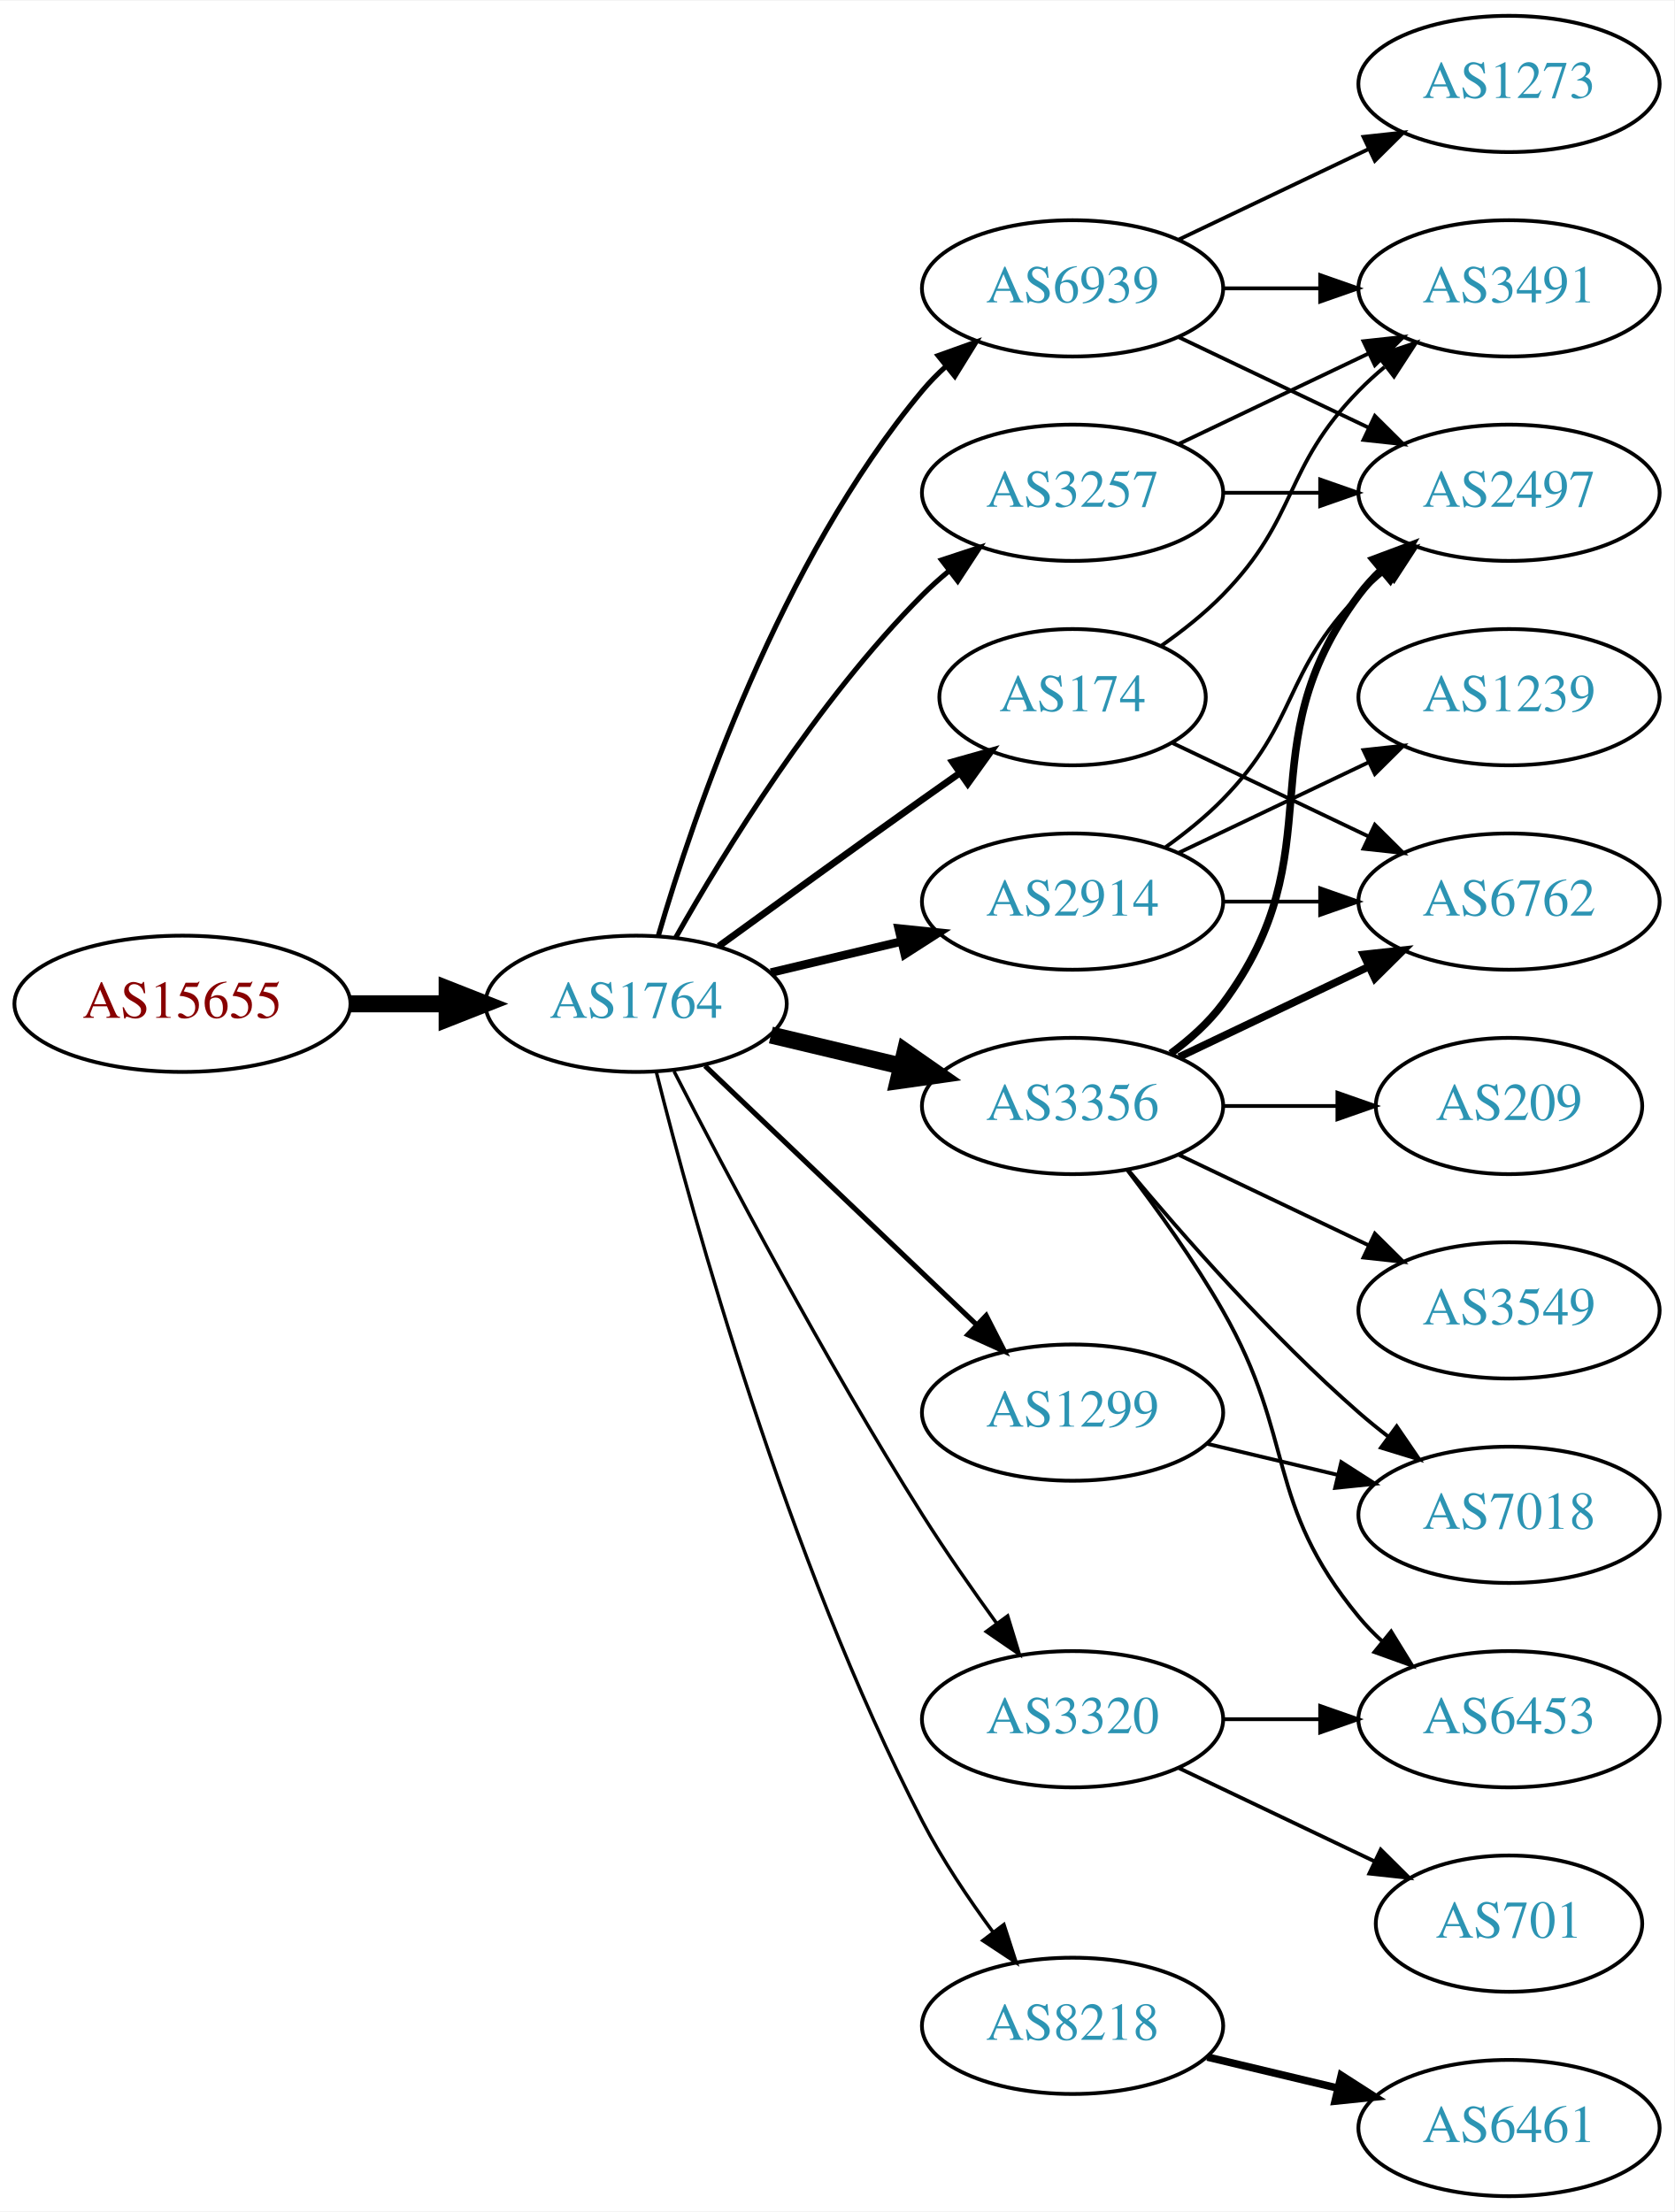
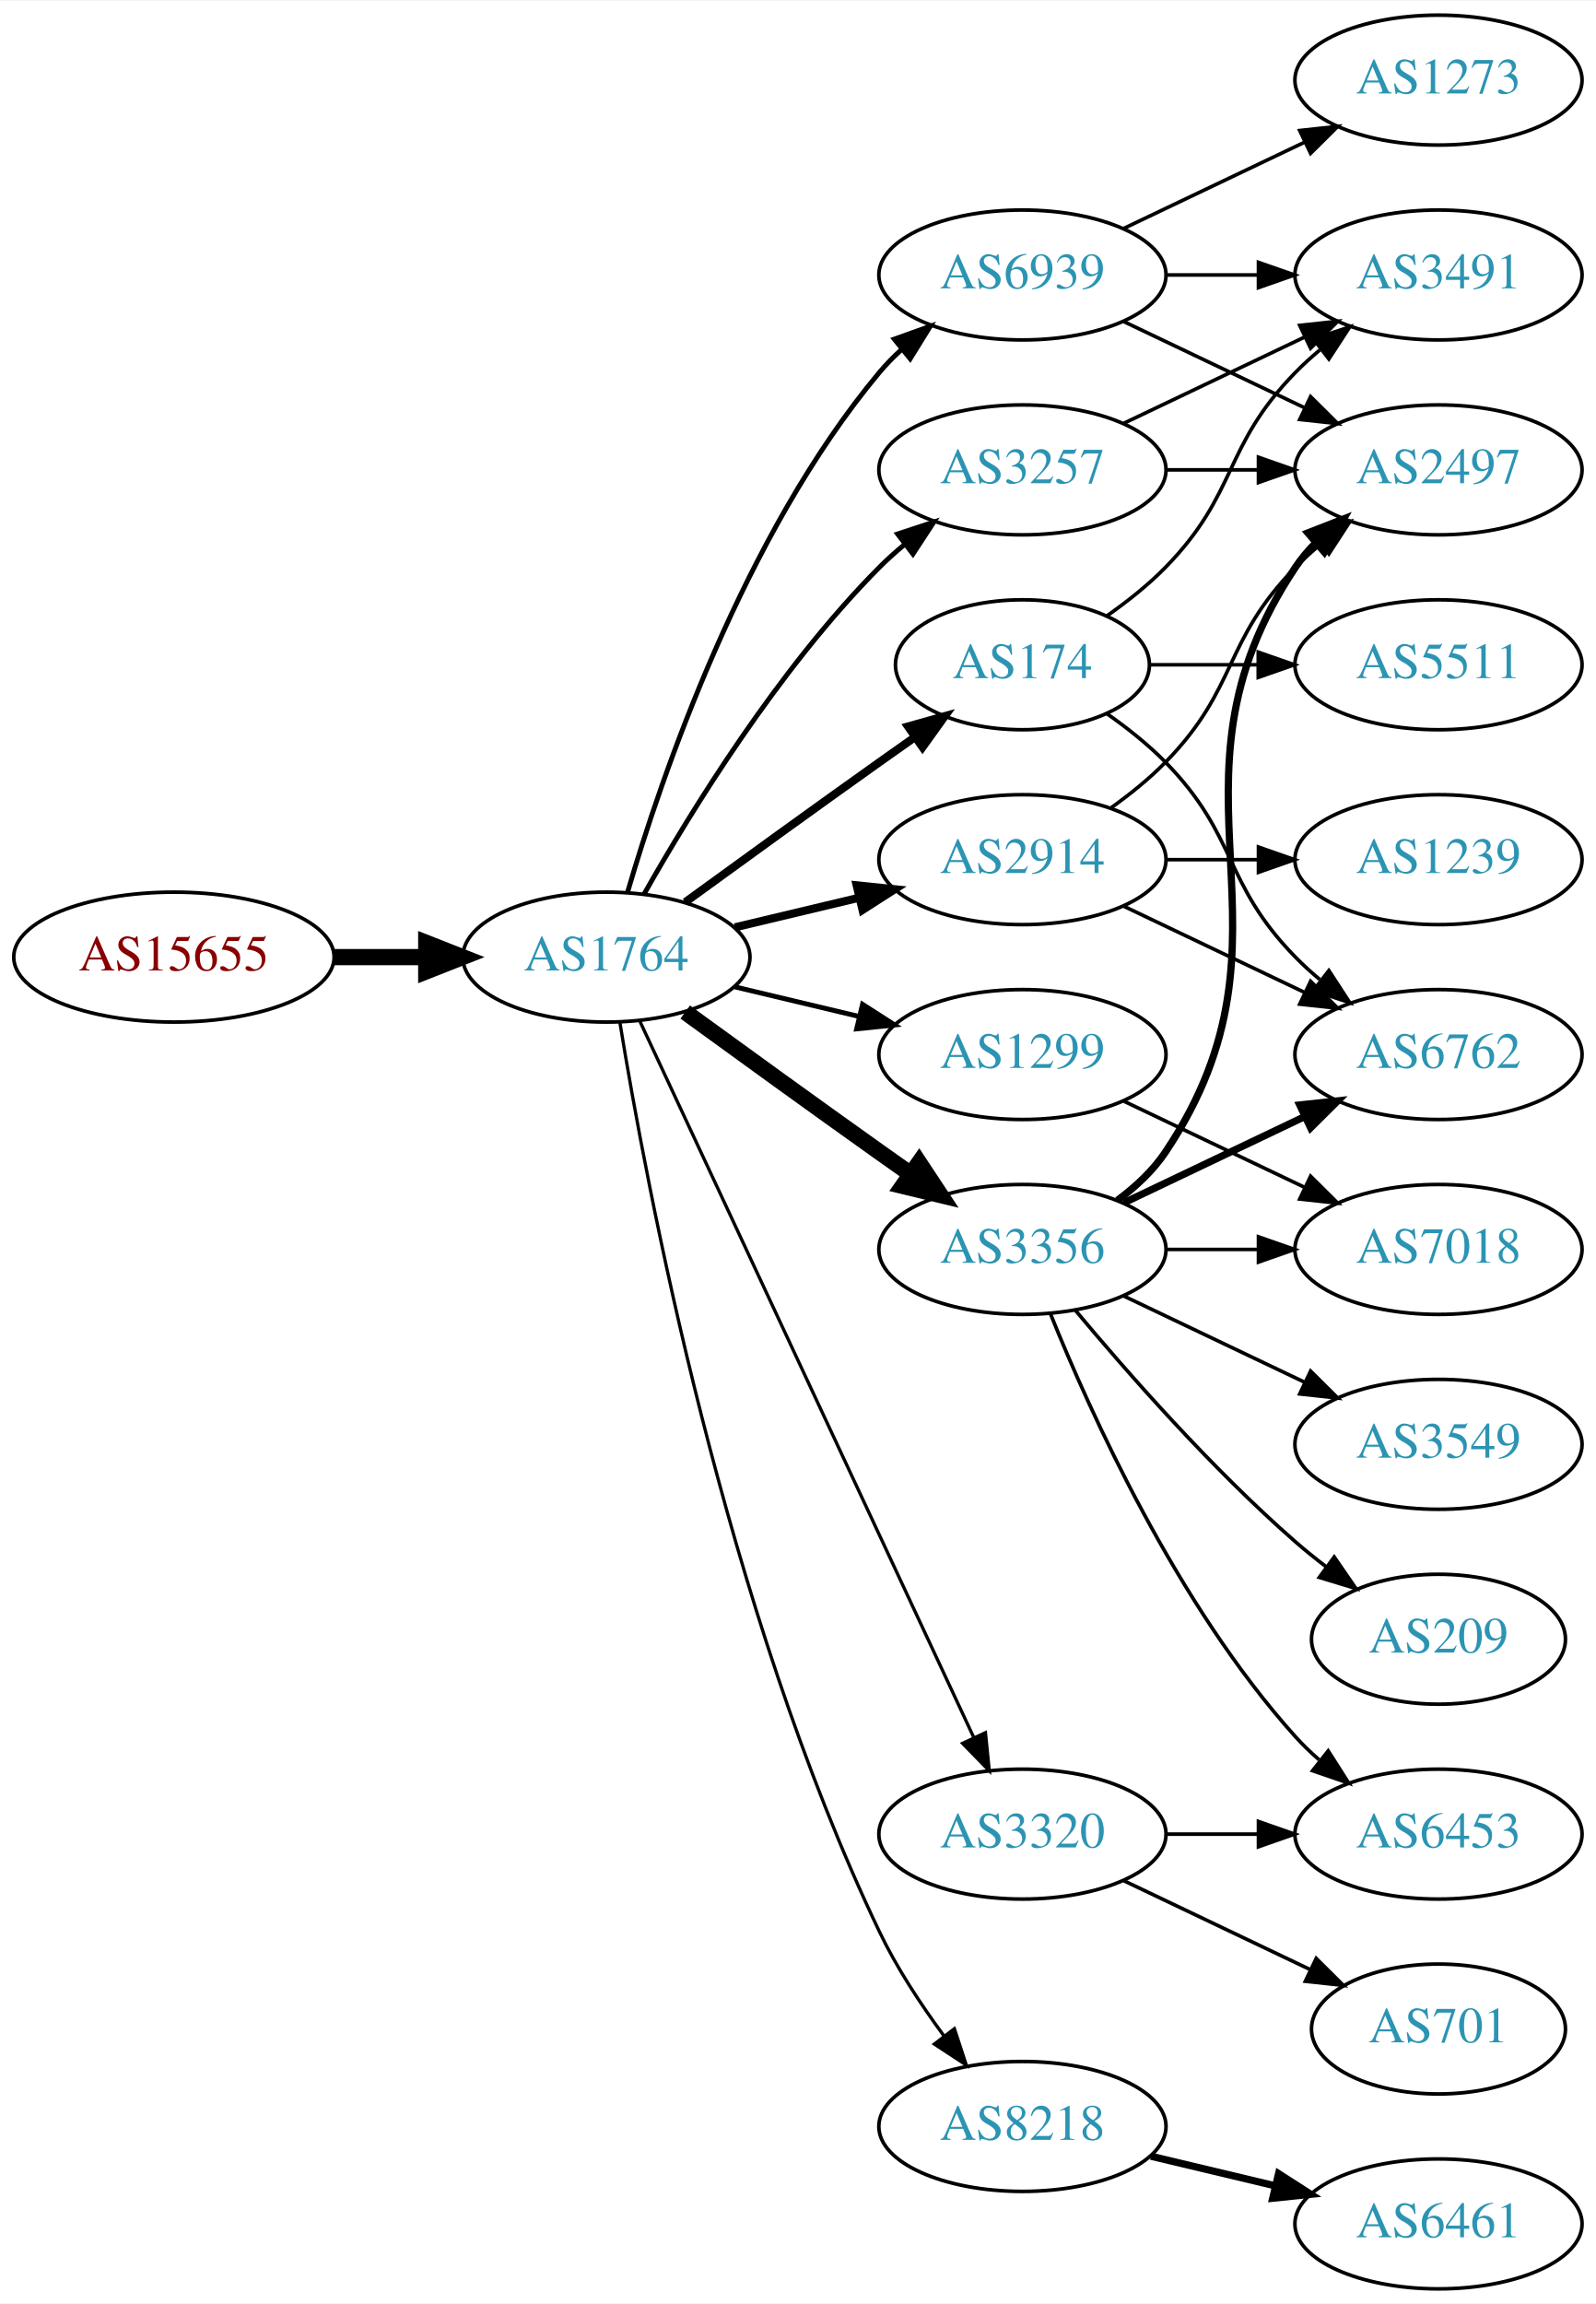
- <svg xmlns="http://www.w3.org/2000/svg" xmlns:xlink="http://www.w3.org/1999/xlink" width="442pt" height="584pt" viewBox="0.00 0.00 442.27 584.00">
-   <g id="graph0" class="graph" transform="scale(1 1) rotate(0) translate(4 580)">
-     <polygon fill="white" stroke="none" points="-4,4 -4,-580 438.271,-580 438.271,4 -4,4" />
+ <svg xmlns="http://www.w3.org/2000/svg" xmlns:xlink="http://www.w3.org/1999/xlink" width="442pt" height="638pt" viewBox="0.00 0.00 442.27 638.00">
+   <g id="graph0" class="graph" transform="scale(1 1) rotate(0) translate(4 634)">
+     <polygon fill="white" stroke="none" points="-4,4 -4,-634 438.271,-634 438.271,4 -4,4" />
    <g id="node1" class="node">
      <g id="a_node1">
        <a xlink:href="/asn/15655" xlink:title="AS15655 ~ MANZ Solutions GmbH [AT]">
-           <ellipse fill="#ffffff" stroke="black" cx="44.196" cy="-315" rx="44.393" ry="18" />
-           <text text-anchor="middle" x="44.196" y="-311.3" font-family="Times,serif" font-size="14.00" fill="#880000">AS15655</text>
+           <ellipse fill="#ffffff" stroke="black" cx="44.196" cy="-369" rx="44.393" ry="18" />
+           <text text-anchor="middle" x="44.196" y="-365.3" font-family="Times,serif" font-size="14.00" fill="#880000">AS15655</text>
        </a>
      </g>
    </g>
    <g id="node2" class="node">
      <g id="a_node2">
        <a xlink:href="/asn/1764" xlink:title="AS1764 ~ NEXTLAYER-AS [AT]">
-           <ellipse fill="#ffffff" stroke="black" cx="164.039" cy="-315" rx="39.794" ry="18" />
-           <text text-anchor="middle" x="164.039" y="-311.3" font-family="Times,serif" font-size="14.00" fill="#2c94b3">AS1764</text>
+           <ellipse fill="#ffffff" stroke="black" cx="164.039" cy="-369" rx="39.794" ry="18" />
+           <text text-anchor="middle" x="164.039" y="-365.3" font-family="Times,serif" font-size="14.00" fill="#2c94b3">AS1764</text>
        </a>
      </g>
    </g>
    <g id="edge1" class="edge">
-       <path fill="none" stroke="black" stroke-width="4.5" d="M88.407,-315C96.72,-315 105.482,-315 113.965,-315" />
-       <polygon fill="black" stroke="black" stroke-width="4.5" points="114.123,-318.938 124.123,-315 114.123,-311.063 114.123,-318.938" />
+       <path fill="none" stroke="black" stroke-width="4.5" d="M88.407,-369C96.72,-369 105.482,-369 113.965,-369" />
+       <polygon fill="black" stroke="black" stroke-width="4.5" points="114.123,-372.938 124.123,-369 114.123,-365.063 114.123,-372.938" />
    </g>
    <g id="node3" class="node">
      <g id="a_node3">
        <a xlink:href="/asn/174" xlink:title="AS174 ~ Cogent Communications [US]">
-           <ellipse fill="#ffffff" stroke="black" cx="279.332" cy="-396" rx="35.194" ry="18" />
-           <text text-anchor="middle" x="279.332" y="-392.3" font-family="Times,serif" font-size="14.00" fill="#2c94b3">AS174</text>
+           <ellipse fill="#ffffff" stroke="black" cx="279.332" cy="-450" rx="35.194" ry="18" />
+           <text text-anchor="middle" x="279.332" y="-446.3" font-family="Times,serif" font-size="14.00" fill="#2c94b3">AS174</text>
        </a>
      </g>
    </g>
    <g id="edge2" class="edge">
-       <path fill="none" stroke="black" stroke-width="1.8" d="M185.887,-330.222C200.821,-341.091 221.435,-356.025 239.685,-369 242.895,-371.282 246.264,-373.661 249.619,-376.018" />
-       <polygon fill="black" stroke="black" stroke-width="1.8" points="247.631,-378.899 257.83,-381.77 251.647,-373.166 247.631,-378.899" />
+       <path fill="none" stroke="black" stroke-width="2.25" d="M185.887,-384.222C200.821,-395.091 221.435,-410.025 239.685,-423 242.895,-425.282 246.264,-427.661 249.619,-430.018" />
+       <polygon fill="black" stroke="black" stroke-width="2.25" points="247.631,-432.899 257.83,-435.77 251.647,-427.166 247.631,-432.899" />
    </g>
    <g id="node4" class="node">
      <g id="a_node4">
-         <a xlink:href="/asn/2914" xlink:title="AS2914 ~ NTT America, Inc. [US]">
-           <ellipse fill="#ffffff" stroke="black" cx="279.332" cy="-342" rx="39.794" ry="18" />
-           <text text-anchor="middle" x="279.332" y="-338.3" font-family="Times,serif" font-size="14.00" fill="#2c94b3">AS2914</text>
+         <a xlink:href="/asn/8218" xlink:title="AS8218 ~ legacy Neotelecoms [FR]">
+           <ellipse fill="#ffffff" stroke="black" cx="279.332" cy="-45" rx="39.794" ry="18" />
+           <text text-anchor="middle" x="279.332" y="-41.3" font-family="Times,serif" font-size="14.00" fill="#2c94b3">AS8218</text>
        </a>
      </g>
    </g>
    <g id="edge3" class="edge">
-       <path fill="none" stroke="black" stroke-width="2.25" d="M199.646,-323.248C210.517,-325.838 222.671,-328.735 234.114,-331.462" />
-       <polygon fill="black" stroke="black" stroke-width="2.25" points="233.397,-334.889 243.936,-333.803 235.02,-328.08 233.397,-334.889" />
+       <path fill="none" stroke="black" stroke-width="0.9" d="M167.789,-350.86C175.026,-306.245 197.043,-188.311 239.685,-99 244.454,-89.013 251.08,-78.922 257.501,-70.21" />
+       <polygon fill="black" stroke="black" stroke-width="0.9" points="260.477,-72.081 263.777,-62.013 254.919,-67.825 260.477,-72.081" />
    </g>
    <g id="node5" class="node">
      <g id="a_node5">
        <a xlink:href="/asn/3356" xlink:title="AS3356 ~ Level 3 Parent, LLC [US]">
          <ellipse fill="#ffffff" stroke="black" cx="279.332" cy="-288" rx="39.794" ry="18" />
          <text text-anchor="middle" x="279.332" y="-284.3" font-family="Times,serif" font-size="14.00" fill="#2c94b3">AS3356</text>
        </a>
      </g>
    </g>
    <g id="edge4" class="edge">
-       <path fill="none" stroke="black" stroke-width="4.5" d="M199.646,-306.752C210.517,-304.162 222.671,-301.265 234.114,-298.538" />
-       <polygon fill="black" stroke="black" stroke-width="4.5" points="235.122,-302.346 243.936,-296.197 233.296,-294.685 235.122,-302.346" />
+       <path fill="none" stroke="black" stroke-width="4.5" d="M185.887,-353.778C200.821,-342.909 221.435,-327.975 239.685,-315 242.506,-312.995 245.449,-310.915 248.397,-308.841" />
+       <polygon fill="black" stroke="black" stroke-width="4.5" points="250.694,-312.039 256.621,-303.074 246.173,-305.591 250.694,-312.039" />
    </g>
    <g id="node6" class="node">
      <g id="a_node6">
        <a xlink:href="/asn/1299" xlink:title="AS1299 ~ Telia Carrier [EU]">
-           <ellipse fill="#ffffff" stroke="black" cx="279.332" cy="-207" rx="39.794" ry="18" />
-           <text text-anchor="middle" x="279.332" y="-203.3" font-family="Times,serif" font-size="14.00" fill="#2c94b3">AS1299</text>
+           <ellipse fill="#ffffff" stroke="black" cx="279.332" cy="-342" rx="39.794" ry="18" />
+           <text text-anchor="middle" x="279.332" y="-338.3" font-family="Times,serif" font-size="14.00" fill="#2c94b3">AS1299</text>
        </a>
      </g>
    </g>
    <g id="edge5" class="edge">
-       <path fill="none" stroke="black" stroke-width="1.35" d="M182.245,-298.597C201.321,-280.413 232.241,-250.937 253.838,-230.349" />
-       <polygon fill="black" stroke="black" stroke-width="1.35" points="256.511,-232.637 261.334,-223.203 251.681,-227.57 256.511,-232.637" />
+       <path fill="none" stroke="black" stroke-width="1.35" d="M199.646,-360.752C210.517,-358.162 222.671,-355.265 234.114,-352.538" />
+       <polygon fill="black" stroke="black" stroke-width="1.35" points="235.02,-355.92 243.936,-350.197 233.397,-349.111 235.02,-355.92" />
    </g>
    <g id="node7" class="node">
      <g id="a_node7">
-         <a xlink:href="/asn/8218" xlink:title="AS8218 ~ legacy Neotelecoms [FR]">
-           <ellipse fill="#ffffff" stroke="black" cx="279.332" cy="-45" rx="39.794" ry="18" />
-           <text text-anchor="middle" x="279.332" y="-41.3" font-family="Times,serif" font-size="14.00" fill="#2c94b3">AS8218</text>
+         <a xlink:href="/asn/2914" xlink:title="AS2914 ~ NTT America, Inc. [US]">
+           <ellipse fill="#ffffff" stroke="black" cx="279.332" cy="-396" rx="39.794" ry="18" />
+           <text text-anchor="middle" x="279.332" y="-392.3" font-family="Times,serif" font-size="14.00" fill="#2c94b3">AS2914</text>
        </a>
      </g>
    </g>
    <g id="edge6" class="edge">
-       <path fill="none" stroke="black" stroke-width="0.9" d="M169.388,-296.934C178.942,-258.918 203.803,-168.439 239.685,-99 244.899,-88.91 251.823,-78.589 258.369,-69.709" />
-       <polygon fill="black" stroke="black" stroke-width="0.9" points="261.198,-71.771 264.461,-61.691 255.625,-67.536 261.198,-71.771" />
+       <path fill="none" stroke="black" stroke-width="2.25" d="M199.646,-377.248C210.517,-379.838 222.671,-382.735 234.114,-385.462" />
+       <polygon fill="black" stroke="black" stroke-width="2.25" points="233.397,-388.889 243.936,-387.803 235.02,-382.08 233.397,-388.889" />
    </g>
    <g id="node8" class="node">
      <g id="a_node8">
        <a xlink:href="/asn/3257" xlink:title="AS3257 ~ GTT [DE]">
-           <ellipse fill="#ffffff" stroke="black" cx="279.332" cy="-450" rx="39.794" ry="18" />
-           <text text-anchor="middle" x="279.332" y="-446.3" font-family="Times,serif" font-size="14.00" fill="#2c94b3">AS3257</text>
+           <ellipse fill="#ffffff" stroke="black" cx="279.332" cy="-504" rx="39.794" ry="18" />
+           <text text-anchor="middle" x="279.332" y="-500.3" font-family="Times,serif" font-size="14.00" fill="#2c94b3">AS3257</text>
        </a>
      </g>
    </g>
    <g id="edge7" class="edge">
-       <path fill="none" stroke="black" stroke-width="1.35" d="M174.498,-332.49C187.28,-355.096 211.712,-394.886 239.685,-423 241.796,-425.121 244.092,-427.188 246.477,-429.171" />
-       <polygon fill="black" stroke="black" stroke-width="1.35" points="244.73,-432.242 254.793,-435.556 248.993,-426.69 244.73,-432.242" />
+       <path fill="none" stroke="black" stroke-width="1.35" d="M174.498,-386.49C187.28,-409.096 211.712,-448.886 239.685,-477 241.796,-479.121 244.092,-481.188 246.477,-483.171" />
+       <polygon fill="black" stroke="black" stroke-width="1.35" points="244.73,-486.242 254.793,-489.556 248.993,-480.69 244.73,-486.242" />
    </g>
    <g id="node9" class="node">
      <g id="a_node9">
        <a xlink:href="/asn/6939" xlink:title="AS6939 ~ Hurricane Electric LLC [US]">
-           <ellipse fill="#ffffff" stroke="black" cx="279.332" cy="-504" rx="39.794" ry="18" />
-           <text text-anchor="middle" x="279.332" y="-500.3" font-family="Times,serif" font-size="14.00" fill="#2c94b3">AS6939</text>
+           <ellipse fill="#ffffff" stroke="black" cx="279.332" cy="-558" rx="39.794" ry="18" />
+           <text text-anchor="middle" x="279.332" y="-554.3" font-family="Times,serif" font-size="14.00" fill="#2c94b3">AS6939</text>
        </a>
      </g>
    </g>
    <g id="edge8" class="edge">
-       <path fill="none" stroke="black" stroke-width="1.35" d="M169.913,-333.002C179.227,-364.844 202.043,-431.981 239.685,-477 241.555,-479.237 243.654,-481.374 245.88,-483.396" />
-       <polygon fill="black" stroke="black" stroke-width="1.35" points="243.823,-486.234 253.799,-489.804 248.227,-480.793 243.823,-486.234" />
+       <path fill="none" stroke="black" stroke-width="1.35" d="M169.913,-387.002C179.227,-418.844 202.043,-485.981 239.685,-531 241.555,-533.237 243.654,-535.374 245.88,-537.396" />
+       <polygon fill="black" stroke="black" stroke-width="1.35" points="243.823,-540.234 253.799,-543.804 248.227,-534.793 243.823,-540.234" />
    </g>
    <g id="node10" class="node">
      <g id="a_node10">
        <a xlink:href="/asn/3320" xlink:title="AS3320 ~ DTAG [DE]">
          <ellipse fill="#ffffff" stroke="black" cx="279.332" cy="-126" rx="39.794" ry="18" />
          <text text-anchor="middle" x="279.332" y="-122.3" font-family="Times,serif" font-size="14.00" fill="#2c94b3">AS3320</text>
        </a>
      </g>
    </g>
    <g id="edge9" class="edge">
-       <path fill="none" stroke="black" stroke-width="0.9" d="M174.065,-297.148C187.501,-270.945 213.95,-220.763 239.685,-180 245.748,-170.396 252.868,-160.187 259.333,-151.261" />
-       <polygon fill="black" stroke="black" stroke-width="0.9" points="262.185,-153.291 265.276,-143.157 256.54,-149.152 262.185,-153.291" />
+       <path fill="none" stroke="black" stroke-width="0.9" d="M173.369,-351.132C193.059,-308.899 242.559,-202.728 265.849,-152.773" />
+       <polygon fill="black" stroke="black" stroke-width="0.9" points="269.088,-154.109 270.141,-143.567 262.744,-151.151 269.088,-154.109" />
    </g>
    <g id="node11" class="node">
      <g id="a_node11">
        <a xlink:href="/asn/3491" xlink:title="AS3491 ~ PCCW Global, Inc. [US]">
-           <ellipse fill="#ffffff" stroke="black" cx="394.625" cy="-504" rx="39.794" ry="18" />
-           <text text-anchor="middle" x="394.625" y="-500.3" font-family="Times,serif" font-size="14.00" fill="#2c94b3">AS3491</text>
+           <ellipse fill="#ffffff" stroke="black" cx="394.625" cy="-558" rx="39.794" ry="18" />
+           <text text-anchor="middle" x="394.625" y="-554.3" font-family="Times,serif" font-size="14.00" fill="#2c94b3">AS3491</text>
        </a>
      </g>
    </g>
    <g id="edge10" class="edge">
-       <path fill="none" stroke="black" d="M302.714,-409.532C308.356,-413.49 314.17,-418.086 318.978,-423 339.151,-443.617 334.806,-456.383 354.978,-477 357.071,-479.139 359.354,-481.218 361.731,-483.21" />
-       <polygon fill="black" stroke="black" points="359.974,-486.275 370.031,-489.611 364.249,-480.732 359.974,-486.275" />
+       <path fill="none" stroke="black" d="M302.714,-463.532C308.356,-467.49 314.17,-472.086 318.978,-477 339.151,-497.617 334.806,-510.383 354.978,-531 357.071,-533.139 359.354,-535.218 361.731,-537.21" />
+       <polygon fill="black" stroke="black" points="359.974,-540.275 370.031,-543.611 364.249,-534.732 359.974,-540.275" />
    </g>
    <g id="node12" class="node">
      <g id="a_node12">
+         <a xlink:href="/asn/5511" xlink:title="AS5511 ~ Orange S.A. [FR]">
+           <ellipse fill="#ffffff" stroke="black" cx="394.625" cy="-450" rx="39.794" ry="18" />
+           <text text-anchor="middle" x="394.625" y="-446.3" font-family="Times,serif" font-size="14.00" fill="#2c94b3">AS5511</text>
+         </a>
+       </g>
+     </g>
+     <g id="edge11" class="edge">
+       <path fill="none" stroke="black" d="M314.631,-450C324.008,-450 334.358,-450 344.393,-450" />
+       <polygon fill="black" stroke="black" points="344.681,-453.5 354.681,-450 344.681,-446.5 344.681,-453.5" />
+     </g>
+     <g id="node13" class="node">
+       <g id="a_node13">
        <a xlink:href="/asn/6762" xlink:title="AS6762 ~ TELECOM ITALIA SPARKLE S.p.A. [IT]">
          <ellipse fill="#ffffff" stroke="black" cx="394.625" cy="-342" rx="39.794" ry="18" />
          <text text-anchor="middle" x="394.625" y="-338.3" font-family="Times,serif" font-size="14.00" fill="#2c94b3">AS6762</text>
        </a>
      </g>
    </g>
-     <g id="edge11" class="edge">
-       <path fill="none" stroke="black" d="M305.757,-383.881C321.059,-376.587 340.783,-367.186 357.665,-359.14" />
-       <polygon fill="black" stroke="black" points="359.184,-362.293 366.705,-354.831 356.172,-355.974 359.184,-362.293" />
-     </g>
    <g id="edge12" class="edge">
-       <path fill="none" stroke="black" d="M319.004,-342C327.207,-342 335.971,-342 344.503,-342" />
-       <polygon fill="black" stroke="black" points="344.742,-345.5 354.742,-342 344.742,-338.5 344.742,-345.5" />
-     </g>
-     <g id="node13" class="node">
-       <g id="a_node13">
-         <a xlink:href="/asn/1239" xlink:title="AS1239 ~ Sprint [US]">
-           <ellipse fill="#ffffff" stroke="black" cx="394.625" cy="-396" rx="39.794" ry="18" />
-           <text text-anchor="middle" x="394.625" y="-392.3" font-family="Times,serif" font-size="14.00" fill="#2c94b3">AS1239</text>
-         </a>
-       </g>
-     </g>
-     <g id="edge13" class="edge">
-       <path fill="none" stroke="black" d="M307.468,-354.934C322.462,-362.081 341.283,-371.052 357.506,-378.785" />
-       <polygon fill="black" stroke="black" points="356.177,-382.028 366.71,-383.171 359.188,-375.709 356.177,-382.028" />
+       <path fill="none" stroke="black" d="M302.714,-436.468C308.356,-432.51 314.17,-427.914 318.978,-423 339.151,-402.383 334.806,-389.617 354.978,-369 357.071,-366.861 359.354,-364.782 361.731,-362.79" />
+       <polygon fill="black" stroke="black" points="364.249,-365.268 370.031,-356.389 359.974,-359.725 364.249,-365.268" />
    </g>
    <g id="node14" class="node">
      <g id="a_node14">
-         <a xlink:href="/asn/2497" xlink:title="AS2497 ~ Internet Initiative Japan Inc. [JP]">
-           <ellipse fill="#ffffff" stroke="black" cx="394.625" cy="-450" rx="39.794" ry="18" />
-           <text text-anchor="middle" x="394.625" y="-446.3" font-family="Times,serif" font-size="14.00" fill="#2c94b3">AS2497</text>
-         </a>
-       </g>
-     </g>
-     <g id="edge14" class="edge">
-       <path fill="none" stroke="black" d="M303.926,-356.389C309.182,-360.148 314.513,-364.437 318.978,-369 339.151,-389.617 334.806,-402.383 354.978,-423 357.071,-425.139 359.354,-427.218 361.731,-429.21" />
-       <polygon fill="black" stroke="black" points="359.974,-432.275 370.031,-435.611 364.249,-426.732 359.974,-432.275" />
-     </g>
-     <g id="edge18" class="edge">
+         <a xlink:href="/asn/6461" xlink:title="AS6461 ~ Zayo Bandwidth [US]">
+           <ellipse fill="#ffffff" stroke="black" cx="394.625" cy="-18" rx="39.794" ry="18" />
+           <text text-anchor="middle" x="394.625" y="-14.3" font-family="Times,serif" font-size="14.00" fill="#2c94b3">AS6461</text>
+         </a>
+       </g>
+     </g>
+     <g id="edge13" class="edge">
+       <path fill="none" stroke="black" stroke-width="2" d="M314.939,-36.752C325.81,-34.162 337.964,-31.265 349.407,-28.538" />
+       <polygon fill="black" stroke="black" stroke-width="2" points="350.313,-31.92 359.229,-26.197 348.69,-25.111 350.313,-31.92" />
+     </g>
+     <g id="edge16" class="edge">
      <path fill="none" stroke="black" stroke-width="2" d="M307.468,-300.934C322.462,-308.081 341.283,-317.052 357.506,-324.785" />
      <polygon fill="black" stroke="black" stroke-width="2" points="356.177,-328.028 366.71,-329.171 359.188,-321.709 356.177,-328.028" />
    </g>
-     <g id="edge19" class="edge">
-       <path fill="none" stroke="black" stroke-width="2" d="M305.262,-301.882C310.338,-305.611 315.256,-310.016 318.978,-315 349.249,-355.542 324.707,-382.458 354.978,-423 356.723,-425.336 358.73,-427.545 360.893,-429.617" />
-       <polygon fill="black" stroke="black" stroke-width="2" points="358.771,-432.405 368.694,-436.118 363.253,-427.027 358.771,-432.405" />
-     </g>
    <g id="node15" class="node">
      <g id="a_node15">
-         <a xlink:href="/asn/3549" xlink:title="AS3549 ~ Level 3 Parent, LLC [US]">
-           <ellipse fill="#ffffff" stroke="black" cx="394.625" cy="-234" rx="39.794" ry="18" />
-           <text text-anchor="middle" x="394.625" y="-230.3" font-family="Times,serif" font-size="14.00" fill="#2c94b3">AS3549</text>
-         </a>
-       </g>
-     </g>
-     <g id="edge15" class="edge">
-       <path fill="none" stroke="black" d="M307.468,-275.066C322.462,-267.919 341.283,-258.948 357.506,-251.215" />
-       <polygon fill="black" stroke="black" points="359.188,-254.291 366.71,-246.829 356.177,-247.972 359.188,-254.291" />
+         <a xlink:href="/asn/2497" xlink:title="AS2497 ~ Internet Initiative Japan Inc. [JP]">
+           <ellipse fill="#ffffff" stroke="black" cx="394.625" cy="-504" rx="39.794" ry="18" />
+           <text text-anchor="middle" x="394.625" y="-500.3" font-family="Times,serif" font-size="14.00" fill="#2c94b3">AS2497</text>
+         </a>
+       </g>
+     </g>
+     <g id="edge14" class="edge">
+       <path fill="none" stroke="black" stroke-width="2" d="M305.651,-301.607C310.707,-305.351 315.518,-309.831 318.978,-315 360.003,-376.294 313.954,-415.706 354.978,-477 356.6,-479.423 358.519,-481.695 360.621,-483.81" />
+       <polygon fill="black" stroke="black" stroke-width="2" points="358.434,-486.546 368.306,-490.393 362.988,-481.229 358.434,-486.546" />
    </g>
    <g id="node16" class="node">
      <g id="a_node16">
        <a xlink:href="/asn/7018" xlink:title="AS7018 ~ AT&amp;T Services, Inc. [US]">
-           <ellipse fill="#ffffff" stroke="black" cx="394.625" cy="-180" rx="39.794" ry="18" />
-           <text text-anchor="middle" x="394.625" y="-176.3" font-family="Times,serif" font-size="14.00" fill="#2c94b3">AS7018</text>
-         </a>
-       </g>
-     </g>
-     <g id="edge16" class="edge">
-       <path fill="none" stroke="black" d="M293.962,-271.183C308.244,-254.071 331.791,-227.255 354.978,-207 357.444,-204.846 360.082,-202.706 362.78,-200.628" />
-       <polygon fill="black" stroke="black" points="364.953,-203.375 370.934,-194.63 360.805,-197.736 364.953,-203.375" />
+           <ellipse fill="#ffffff" stroke="black" cx="394.625" cy="-288" rx="39.794" ry="18" />
+           <text text-anchor="middle" x="394.625" y="-284.3" font-family="Times,serif" font-size="14.00" fill="#2c94b3">AS7018</text>
+         </a>
+       </g>
+     </g>
+     <g id="edge15" class="edge">
+       <path fill="none" stroke="black" d="M319.004,-288C327.207,-288 335.971,-288 344.503,-288" />
+       <polygon fill="black" stroke="black" points="344.742,-291.5 354.742,-288 344.742,-284.5 344.742,-291.5" />
    </g>
    <g id="node17" class="node">
      <g id="a_node17">
        <a xlink:href="/asn/6453" xlink:title="AS6453 ~ TATA COMMUNICATIONS (AMERICA) INC [US]">
          <ellipse fill="#ffffff" stroke="black" cx="394.625" cy="-126" rx="39.794" ry="18" />
          <text text-anchor="middle" x="394.625" y="-122.3" font-family="Times,serif" font-size="14.00" fill="#2c94b3">AS6453</text>
        </a>
      </g>
    </g>
    <g id="edge17" class="edge">
-       <path fill="none" stroke="black" d="M293.793,-271.087C301.686,-260.73 311.535,-247.008 318.978,-234 338.543,-199.806 329.913,-183.394 354.978,-153 356.833,-150.75 358.92,-148.604 361.139,-146.576" />
-       <polygon fill="black" stroke="black" points="363.488,-149.177 369.044,-140.156 359.075,-143.744 363.488,-149.177" />
+       <path fill="none" stroke="black" d="M287.079,-270.213C298.13,-242.757 322.184,-189.422 354.978,-153 356.98,-150.776 359.199,-148.637 361.532,-146.603" />
+       <polygon fill="black" stroke="black" points="364.062,-149.065 369.751,-140.127 359.73,-143.567 364.062,-149.065" />
    </g>
    <g id="node18" class="node">
      <g id="a_node18">
-         <a xlink:href="/asn/209" xlink:title="AS209 ~ CenturyLink Communications, LLC [US]">
-           <ellipse fill="#ffffff" stroke="black" cx="394.625" cy="-288" rx="35.194" ry="18" />
-           <text text-anchor="middle" x="394.625" y="-284.3" font-family="Times,serif" font-size="14.00" fill="#2c94b3">AS209</text>
-         </a>
-       </g>
-     </g>
-     <g id="edge20" class="edge">
-       <path fill="none" stroke="black" d="M319.004,-288C328.709,-288 339.2,-288 349.163,-288" />
-       <polygon fill="black" stroke="black" points="349.299,-291.5 359.299,-288 349.299,-284.5 349.299,-291.5" />
-     </g>
-     <g id="edge29" class="edge">
-       <path fill="none" stroke="black" d="M314.939,-198.752C325.81,-196.162 337.964,-193.265 349.407,-190.538" />
-       <polygon fill="black" stroke="black" points="350.313,-193.92 359.229,-188.197 348.69,-187.111 350.313,-193.92" />
+         <a xlink:href="/asn/3549" xlink:title="AS3549 ~ Level 3 Parent, LLC [US]">
+           <ellipse fill="#ffffff" stroke="black" cx="394.625" cy="-234" rx="39.794" ry="18" />
+           <text text-anchor="middle" x="394.625" y="-230.3" font-family="Times,serif" font-size="14.00" fill="#2c94b3">AS3549</text>
+         </a>
+       </g>
+     </g>
+     <g id="edge18" class="edge">
+       <path fill="none" stroke="black" d="M307.468,-275.066C322.462,-267.919 341.283,-258.948 357.506,-251.215" />
+       <polygon fill="black" stroke="black" points="359.188,-254.291 366.71,-246.829 356.177,-247.972 359.188,-254.291" />
    </g>
    <g id="node19" class="node">
      <g id="a_node19">
-         <a xlink:href="/asn/6461" xlink:title="AS6461 ~ Zayo Bandwidth [US]">
-           <ellipse fill="#ffffff" stroke="black" cx="394.625" cy="-18" rx="39.794" ry="18" />
-           <text text-anchor="middle" x="394.625" y="-14.3" font-family="Times,serif" font-size="14.00" fill="#2c94b3">AS6461</text>
-         </a>
-       </g>
+         <a xlink:href="/asn/209" xlink:title="AS209 ~ CenturyLink Communications, LLC [US]">
+           <ellipse fill="#ffffff" stroke="black" cx="394.625" cy="-180" rx="35.194" ry="18" />
+           <text text-anchor="middle" x="394.625" y="-176.3" font-family="Times,serif" font-size="14.00" fill="#2c94b3">AS209</text>
+         </a>
+       </g>
+     </g>
+     <g id="edge19" class="edge">
+       <path fill="none" stroke="black" d="M293.962,-271.183C308.244,-254.071 331.791,-227.255 354.978,-207 357.648,-204.668 360.521,-202.352 363.451,-200.114" />
+       <polygon fill="black" stroke="black" points="365.729,-202.784 371.742,-194.061 361.602,-197.13 365.729,-202.784" />
+     </g>
+     <g id="edge28" class="edge">
+       <path fill="none" stroke="black" d="M307.468,-329.066C322.462,-321.919 341.283,-312.948 357.506,-305.215" />
+       <polygon fill="black" stroke="black" points="359.188,-308.291 366.71,-300.829 356.177,-301.972 359.188,-308.291" />
    </g>
    <g id="edge21" class="edge">
-       <path fill="none" stroke="black" stroke-width="2" d="M314.939,-36.752C325.81,-34.162 337.964,-31.265 349.407,-28.538" />
-       <polygon fill="black" stroke="black" stroke-width="2" points="350.313,-31.92 359.229,-26.197 348.69,-25.111 350.313,-31.92" />
+       <path fill="none" stroke="black" d="M307.468,-383.066C322.462,-375.919 341.283,-366.948 357.506,-359.215" />
+       <polygon fill="black" stroke="black" points="359.188,-362.291 366.71,-354.829 356.177,-355.972 359.188,-362.291" />
    </g>
    <g id="edge22" class="edge">
-       <path fill="none" stroke="black" d="M307.468,-462.934C322.462,-470.081 341.283,-479.052 357.506,-486.785" />
-       <polygon fill="black" stroke="black" points="356.177,-490.028 366.71,-491.171 359.188,-483.709 356.177,-490.028" />
+       <path fill="none" stroke="black" d="M303.926,-410.389C309.182,-414.148 314.513,-418.437 318.978,-423 339.151,-443.617 334.806,-456.383 354.978,-477 357.071,-479.139 359.354,-481.218 361.731,-483.21" />
+       <polygon fill="black" stroke="black" points="359.974,-486.275 370.031,-489.611 364.249,-480.732 359.974,-486.275" />
+     </g>
+     <g id="node20" class="node">
+       <g id="a_node20">
+         <a xlink:href="/asn/1239" xlink:title="AS1239 ~ Sprint [US]">
+           <ellipse fill="#ffffff" stroke="black" cx="394.625" cy="-396" rx="39.794" ry="18" />
+           <text text-anchor="middle" x="394.625" y="-392.3" font-family="Times,serif" font-size="14.00" fill="#2c94b3">AS1239</text>
+         </a>
+       </g>
+     </g>
+     <g id="edge20" class="edge">
+       <path fill="none" stroke="black" d="M319.004,-396C327.207,-396 335.971,-396 344.503,-396" />
+       <polygon fill="black" stroke="black" points="344.742,-399.5 354.742,-396 344.742,-392.5 344.742,-399.5" />
    </g>
    <g id="edge23" class="edge">
-       <path fill="none" stroke="black" d="M319.004,-450C327.207,-450 335.971,-450 344.503,-450" />
-       <polygon fill="black" stroke="black" points="344.742,-453.5 354.742,-450 344.742,-446.5 344.742,-453.5" />
+       <path fill="none" stroke="black" d="M307.468,-516.934C322.462,-524.081 341.283,-533.052 357.506,-540.785" />
+       <polygon fill="black" stroke="black" points="356.177,-544.028 366.71,-545.171 359.188,-537.709 356.177,-544.028" />
    </g>
    <g id="edge24" class="edge">
      <path fill="none" stroke="black" d="M319.004,-504C327.207,-504 335.971,-504 344.503,-504" />
      <polygon fill="black" stroke="black" points="344.742,-507.5 354.742,-504 344.742,-500.5 344.742,-507.5" />
    </g>
    <g id="edge25" class="edge">
-       <path fill="none" stroke="black" d="M307.468,-491.066C322.462,-483.919 341.283,-474.948 357.506,-467.215" />
-       <polygon fill="black" stroke="black" points="359.188,-470.291 366.71,-462.829 356.177,-463.972 359.188,-470.291" />
-     </g>
-     <g id="node20" class="node">
-       <g id="a_node20">
+       <path fill="none" stroke="black" d="M319.004,-558C327.207,-558 335.971,-558 344.503,-558" />
+       <polygon fill="black" stroke="black" points="344.742,-561.5 354.742,-558 344.742,-554.5 344.742,-561.5" />
+     </g>
+     <g id="edge27" class="edge">
+       <path fill="none" stroke="black" d="M307.468,-545.066C322.462,-537.919 341.283,-528.948 357.506,-521.215" />
+       <polygon fill="black" stroke="black" points="359.188,-524.291 366.71,-516.829 356.177,-517.972 359.188,-524.291" />
+     </g>
+     <g id="node21" class="node">
+       <g id="a_node21">
        <a xlink:href="/asn/1273" xlink:title="AS1273 ~ Vodafone Group PLC [EU]">
-           <ellipse fill="#ffffff" stroke="black" cx="394.625" cy="-558" rx="39.794" ry="18" />
-           <text text-anchor="middle" x="394.625" y="-554.3" font-family="Times,serif" font-size="14.00" fill="#2c94b3">AS1273</text>
+           <ellipse fill="#ffffff" stroke="black" cx="394.625" cy="-612" rx="39.794" ry="18" />
+           <text text-anchor="middle" x="394.625" y="-608.3" font-family="Times,serif" font-size="14.00" fill="#2c94b3">AS1273</text>
        </a>
      </g>
    </g>
    <g id="edge26" class="edge">
-       <path fill="none" stroke="black" d="M307.468,-516.934C322.462,-524.081 341.283,-533.052 357.506,-540.785" />
-       <polygon fill="black" stroke="black" points="356.177,-544.028 366.71,-545.171 359.188,-537.709 356.177,-544.028" />
-     </g>
-     <g id="edge27" class="edge">
+       <path fill="none" stroke="black" d="M307.468,-570.934C322.462,-578.081 341.283,-587.052 357.506,-594.785" />
+       <polygon fill="black" stroke="black" points="356.177,-598.028 366.71,-599.171 359.188,-591.709 356.177,-598.028" />
+     </g>
+     <g id="edge29" class="edge">
      <path fill="none" stroke="black" d="M319.004,-126C327.207,-126 335.971,-126 344.503,-126" />
      <polygon fill="black" stroke="black" points="344.742,-129.5 354.742,-126 344.742,-122.5 344.742,-129.5" />
    </g>
-     <g id="node21" class="node">
-       <g id="a_node21">
+     <g id="node22" class="node">
+       <g id="a_node22">
        <a xlink:href="/asn/701" xlink:title="AS701 ~ UUNET [US]">
          <ellipse fill="#ffffff" stroke="black" cx="394.625" cy="-72" rx="35.194" ry="18" />
          <text text-anchor="middle" x="394.625" y="-68.3" font-family="Times,serif" font-size="14.00" fill="#2c94b3">AS701</text>
        </a>
      </g>
    </g>
-     <g id="edge28" class="edge">
+     <g id="edge30" class="edge">
      <path fill="none" stroke="black" d="M307.468,-113.066C322.9,-105.71 342.385,-96.423 358.92,-88.541" />
      <polygon fill="black" stroke="black" points="360.741,-91.551 368.262,-84.089 357.729,-85.232 360.741,-91.551" />
    </g>
  </g>
</svg>
